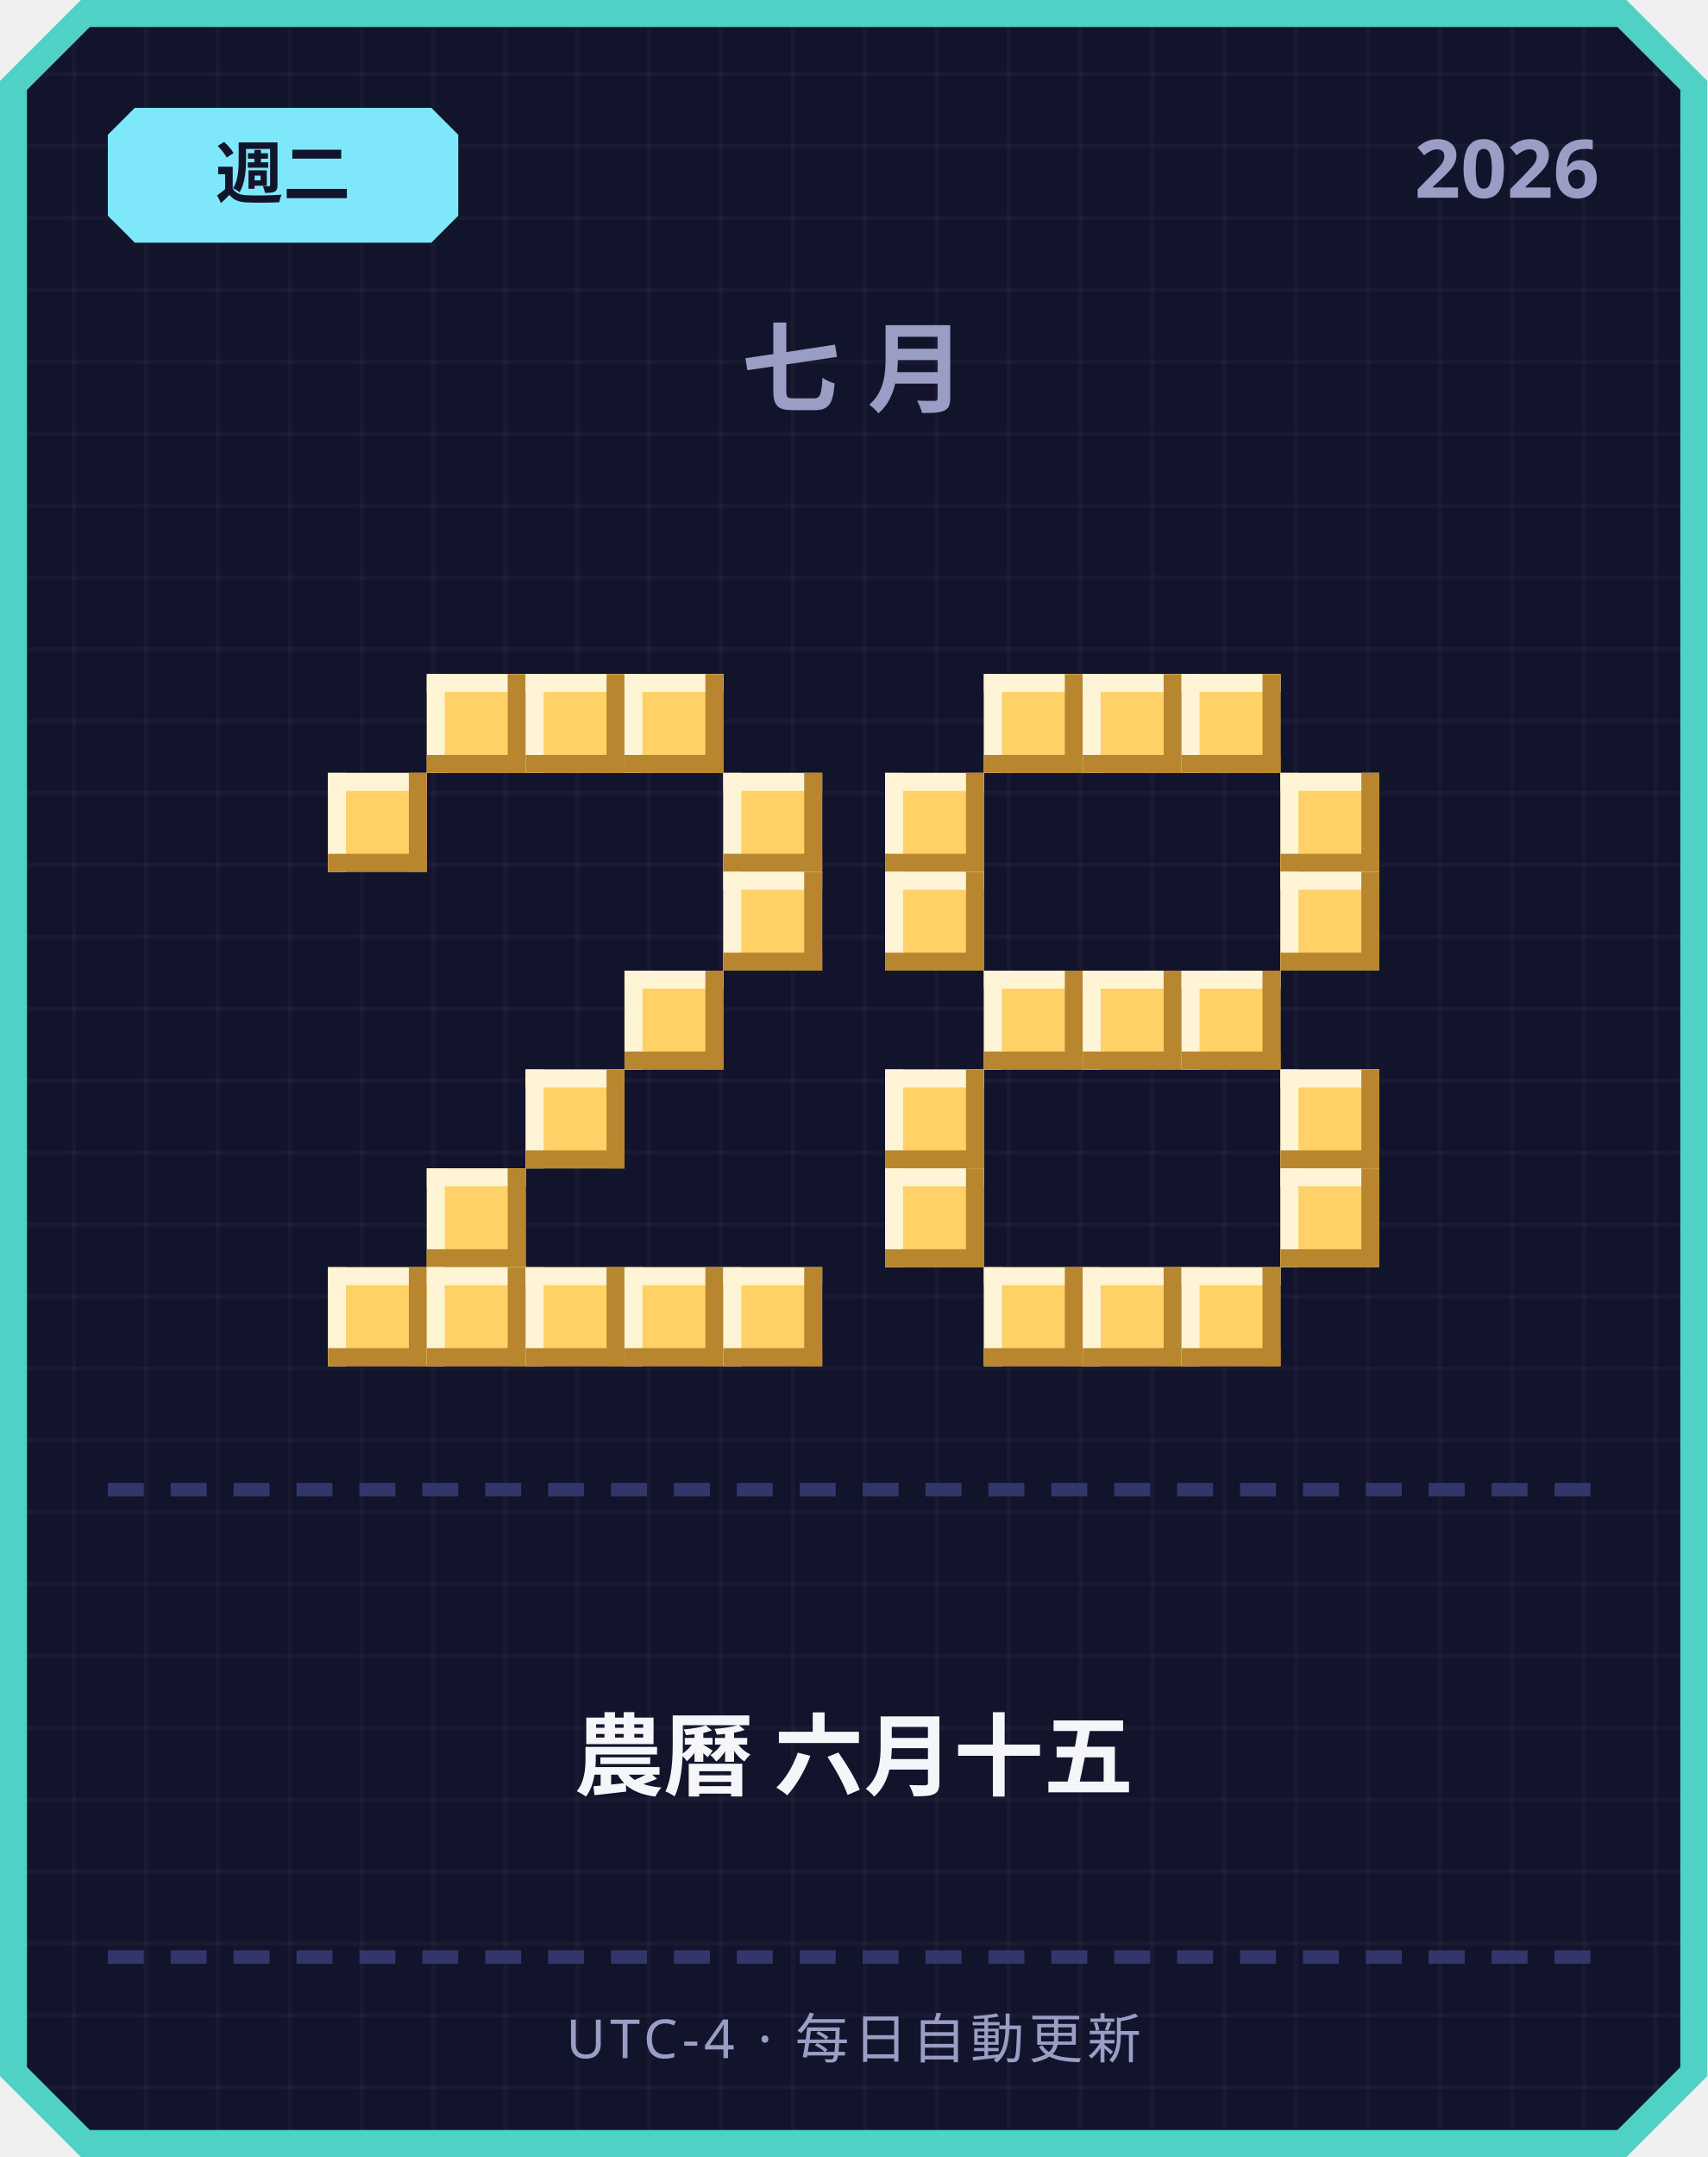
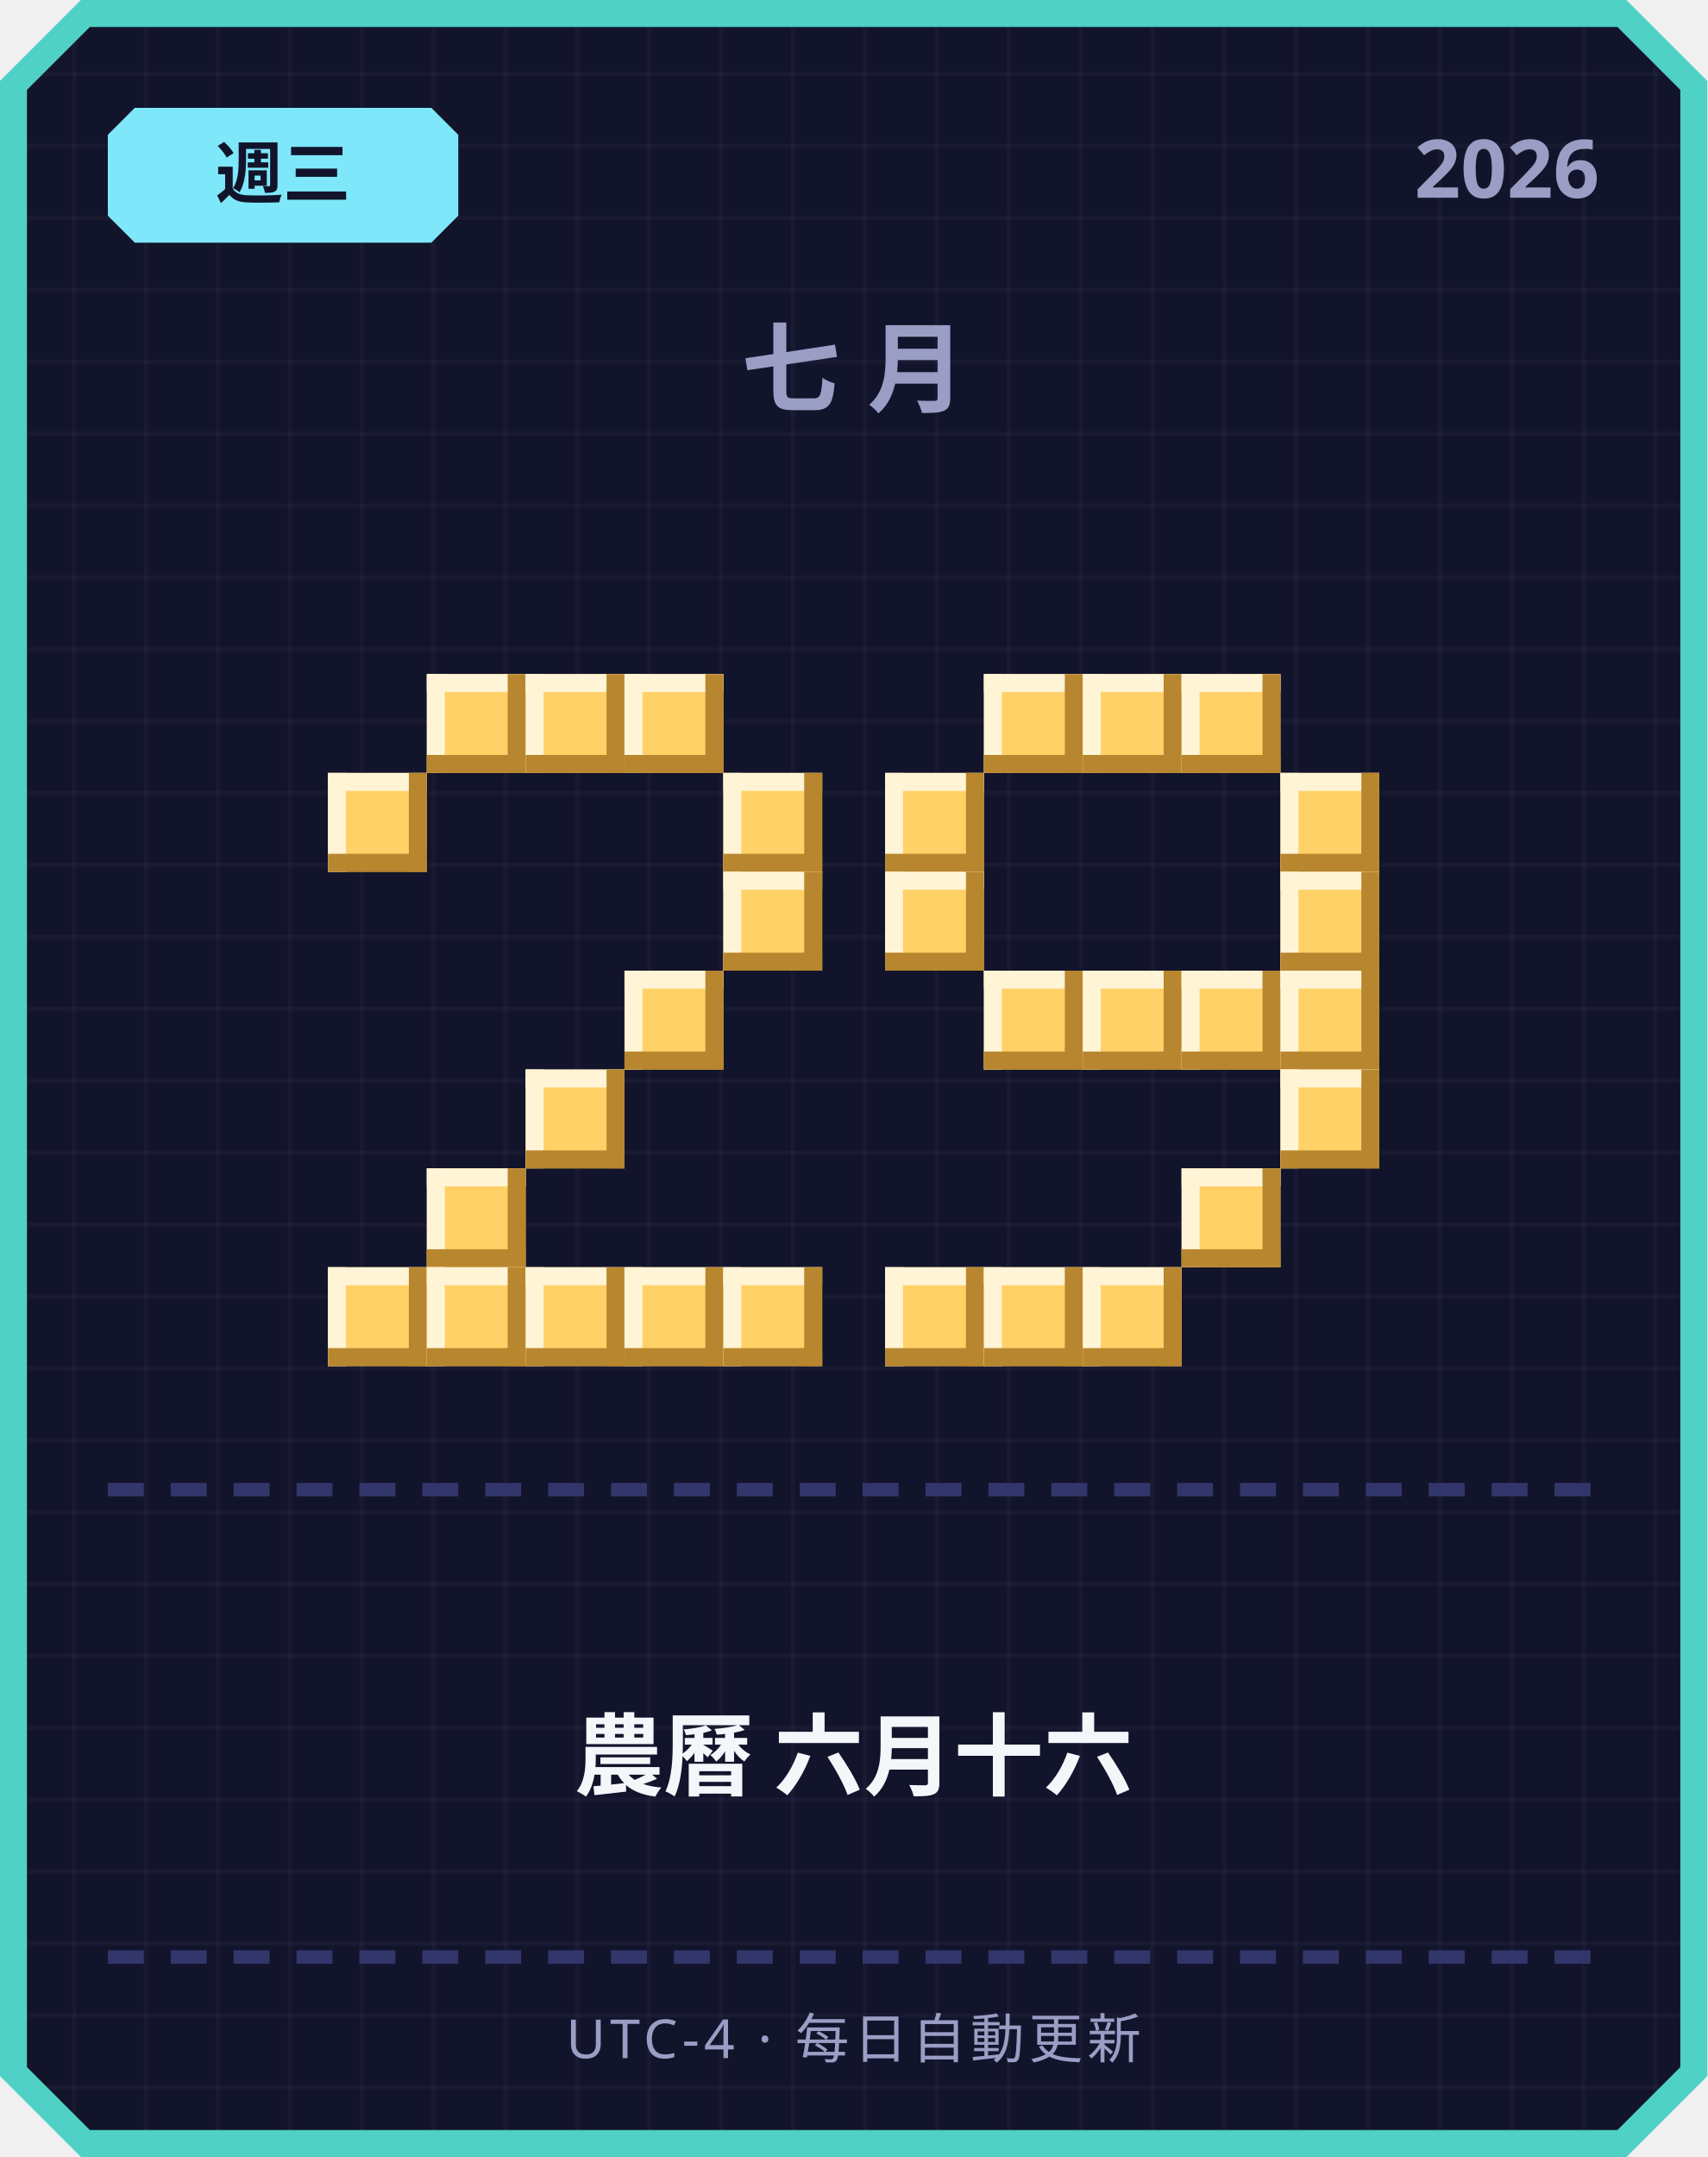
<svg xmlns="http://www.w3.org/2000/svg" width="380" height="480" viewBox="0 0 380 480">
  <defs>
    <pattern id="grid" width="16" height="16" patternUnits="userSpaceOnUse">
      <rect width="16" height="16" fill="#12142b" />
      <rect width="1" height="16" fill="#ffffff" opacity="0.03" />
      <rect width="16" height="1" fill="#ffffff" opacity="0.03" />
    </pattern>
  </defs>
  <path d="M 18,0 L 362,0 L 380,18 L 380,462 L 362,480 L 18,480 L 0,462 L 0,18 Z" fill="#4fd1c5" />
  <path d="M 20,6 L 360,6 L 374,20 L 374,460 L 360,474 L 20,474 L 6,460 L 6,20 Z" fill="url(#grid)" />
  <path d="M 30,24 L 96,24 L 102,30 L 102,48 L 96,54 L 30,54 L 24,48 L 24,30 Z" fill="#7ee8fa" />
-   <text x="63" y="44" text-anchor="middle" font-family="'Segoe UI', sans-serif" font-size="15" font-weight="700" fill="#12142b">週二</text>
+   <text x="63" y="44" text-anchor="middle" font-family="'Segoe UI', sans-serif" font-size="15" font-weight="700" fill="#12142b">週三</text>
  <text x="356" y="44" text-anchor="end" font-family="'Segoe UI', sans-serif" font-size="18" font-weight="700" fill="#9a9dc4">2026</text>
  <text x="190" y="90" text-anchor="middle" font-family="'Segoe UI', sans-serif" font-size="22" font-weight="700" letter-spacing="6" fill="#9a9dc4">七月</text>
  <rect x="95" y="150" width="22" height="22" fill="#ffd166" />
  <rect x="95" y="150" width="22" height="4" fill="#fff4d6" />
  <rect x="95" y="150" width="4" height="22" fill="#fff4d6" />
  <rect x="95" y="168" width="22" height="4" fill="#b8862e" />
  <rect x="113" y="150" width="4" height="22" fill="#b8862e" />
  <rect x="117" y="150" width="22" height="22" fill="#ffd166" />
  <rect x="117" y="150" width="22" height="4" fill="#fff4d6" />
  <rect x="117" y="150" width="4" height="22" fill="#fff4d6" />
  <rect x="117" y="168" width="22" height="4" fill="#b8862e" />
  <rect x="135" y="150" width="4" height="22" fill="#b8862e" />
  <rect x="139" y="150" width="22" height="22" fill="#ffd166" />
  <rect x="139" y="150" width="22" height="4" fill="#fff4d6" />
  <rect x="139" y="150" width="4" height="22" fill="#fff4d6" />
  <rect x="139" y="168" width="22" height="4" fill="#b8862e" />
  <rect x="157" y="150" width="4" height="22" fill="#b8862e" />
  <rect x="73" y="172" width="22" height="22" fill="#ffd166" />
  <rect x="73" y="172" width="22" height="4" fill="#fff4d6" />
  <rect x="73" y="172" width="4" height="22" fill="#fff4d6" />
  <rect x="73" y="190" width="22" height="4" fill="#b8862e" />
  <rect x="91" y="172" width="4" height="22" fill="#b8862e" />
  <rect x="161" y="172" width="22" height="22" fill="#ffd166" />
  <rect x="161" y="172" width="22" height="4" fill="#fff4d6" />
  <rect x="161" y="172" width="4" height="22" fill="#fff4d6" />
  <rect x="161" y="190" width="22" height="4" fill="#b8862e" />
  <rect x="179" y="172" width="4" height="22" fill="#b8862e" />
  <rect x="161" y="194" width="22" height="22" fill="#ffd166" />
  <rect x="161" y="194" width="22" height="4" fill="#fff4d6" />
  <rect x="161" y="194" width="4" height="22" fill="#fff4d6" />
  <rect x="161" y="212" width="22" height="4" fill="#b8862e" />
  <rect x="179" y="194" width="4" height="22" fill="#b8862e" />
  <rect x="139" y="216" width="22" height="22" fill="#ffd166" />
  <rect x="139" y="216" width="22" height="4" fill="#fff4d6" />
  <rect x="139" y="216" width="4" height="22" fill="#fff4d6" />
  <rect x="139" y="234" width="22" height="4" fill="#b8862e" />
  <rect x="157" y="216" width="4" height="22" fill="#b8862e" />
  <rect x="117" y="238" width="22" height="22" fill="#ffd166" />
  <rect x="117" y="238" width="22" height="4" fill="#fff4d6" />
  <rect x="117" y="238" width="4" height="22" fill="#fff4d6" />
  <rect x="117" y="256" width="22" height="4" fill="#b8862e" />
  <rect x="135" y="238" width="4" height="22" fill="#b8862e" />
  <rect x="95" y="260" width="22" height="22" fill="#ffd166" />
  <rect x="95" y="260" width="22" height="4" fill="#fff4d6" />
  <rect x="95" y="260" width="4" height="22" fill="#fff4d6" />
  <rect x="95" y="278" width="22" height="4" fill="#b8862e" />
  <rect x="113" y="260" width="4" height="22" fill="#b8862e" />
  <rect x="73" y="282" width="22" height="22" fill="#ffd166" />
  <rect x="73" y="282" width="22" height="4" fill="#fff4d6" />
  <rect x="73" y="282" width="4" height="22" fill="#fff4d6" />
  <rect x="73" y="300" width="22" height="4" fill="#b8862e" />
  <rect x="91" y="282" width="4" height="22" fill="#b8862e" />
  <rect x="95" y="282" width="22" height="22" fill="#ffd166" />
  <rect x="95" y="282" width="22" height="4" fill="#fff4d6" />
  <rect x="95" y="282" width="4" height="22" fill="#fff4d6" />
  <rect x="95" y="300" width="22" height="4" fill="#b8862e" />
  <rect x="113" y="282" width="4" height="22" fill="#b8862e" />
  <rect x="117" y="282" width="22" height="22" fill="#ffd166" />
  <rect x="117" y="282" width="22" height="4" fill="#fff4d6" />
  <rect x="117" y="282" width="4" height="22" fill="#fff4d6" />
  <rect x="117" y="300" width="22" height="4" fill="#b8862e" />
  <rect x="135" y="282" width="4" height="22" fill="#b8862e" />
  <rect x="139" y="282" width="22" height="22" fill="#ffd166" />
  <rect x="139" y="282" width="22" height="4" fill="#fff4d6" />
  <rect x="139" y="282" width="4" height="22" fill="#fff4d6" />
  <rect x="139" y="300" width="22" height="4" fill="#b8862e" />
  <rect x="157" y="282" width="4" height="22" fill="#b8862e" />
  <rect x="161" y="282" width="22" height="22" fill="#ffd166" />
  <rect x="161" y="282" width="22" height="4" fill="#fff4d6" />
  <rect x="161" y="282" width="4" height="22" fill="#fff4d6" />
  <rect x="161" y="300" width="22" height="4" fill="#b8862e" />
  <rect x="179" y="282" width="4" height="22" fill="#b8862e" />
  <rect x="219" y="150" width="22" height="22" fill="#ffd166" />
  <rect x="219" y="150" width="22" height="4" fill="#fff4d6" />
  <rect x="219" y="150" width="4" height="22" fill="#fff4d6" />
  <rect x="219" y="168" width="22" height="4" fill="#b8862e" />
  <rect x="237" y="150" width="4" height="22" fill="#b8862e" />
  <rect x="241" y="150" width="22" height="22" fill="#ffd166" />
  <rect x="241" y="150" width="22" height="4" fill="#fff4d6" />
  <rect x="241" y="150" width="4" height="22" fill="#fff4d6" />
  <rect x="241" y="168" width="22" height="4" fill="#b8862e" />
  <rect x="259" y="150" width="4" height="22" fill="#b8862e" />
  <rect x="263" y="150" width="22" height="22" fill="#ffd166" />
  <rect x="263" y="150" width="22" height="4" fill="#fff4d6" />
  <rect x="263" y="150" width="4" height="22" fill="#fff4d6" />
  <rect x="263" y="168" width="22" height="4" fill="#b8862e" />
  <rect x="281" y="150" width="4" height="22" fill="#b8862e" />
  <rect x="197" y="172" width="22" height="22" fill="#ffd166" />
  <rect x="197" y="172" width="22" height="4" fill="#fff4d6" />
  <rect x="197" y="172" width="4" height="22" fill="#fff4d6" />
  <rect x="197" y="190" width="22" height="4" fill="#b8862e" />
  <rect x="215" y="172" width="4" height="22" fill="#b8862e" />
  <rect x="285" y="172" width="22" height="22" fill="#ffd166" />
  <rect x="285" y="172" width="22" height="4" fill="#fff4d6" />
  <rect x="285" y="172" width="4" height="22" fill="#fff4d6" />
  <rect x="285" y="190" width="22" height="4" fill="#b8862e" />
  <rect x="303" y="172" width="4" height="22" fill="#b8862e" />
  <rect x="197" y="194" width="22" height="22" fill="#ffd166" />
  <rect x="197" y="194" width="22" height="4" fill="#fff4d6" />
  <rect x="197" y="194" width="4" height="22" fill="#fff4d6" />
  <rect x="197" y="212" width="22" height="4" fill="#b8862e" />
  <rect x="215" y="194" width="4" height="22" fill="#b8862e" />
  <rect x="285" y="194" width="22" height="22" fill="#ffd166" />
  <rect x="285" y="194" width="22" height="4" fill="#fff4d6" />
  <rect x="285" y="194" width="4" height="22" fill="#fff4d6" />
  <rect x="285" y="212" width="22" height="4" fill="#b8862e" />
  <rect x="303" y="194" width="4" height="22" fill="#b8862e" />
  <rect x="219" y="216" width="22" height="22" fill="#ffd166" />
  <rect x="219" y="216" width="22" height="4" fill="#fff4d6" />
  <rect x="219" y="216" width="4" height="22" fill="#fff4d6" />
  <rect x="219" y="234" width="22" height="4" fill="#b8862e" />
  <rect x="237" y="216" width="4" height="22" fill="#b8862e" />
  <rect x="241" y="216" width="22" height="22" fill="#ffd166" />
  <rect x="241" y="216" width="22" height="4" fill="#fff4d6" />
  <rect x="241" y="216" width="4" height="22" fill="#fff4d6" />
  <rect x="241" y="234" width="22" height="4" fill="#b8862e" />
  <rect x="259" y="216" width="4" height="22" fill="#b8862e" />
  <rect x="263" y="216" width="22" height="22" fill="#ffd166" />
  <rect x="263" y="216" width="22" height="4" fill="#fff4d6" />
  <rect x="263" y="216" width="4" height="22" fill="#fff4d6" />
  <rect x="263" y="234" width="22" height="4" fill="#b8862e" />
  <rect x="281" y="216" width="4" height="22" fill="#b8862e" />
-   <rect x="197" y="238" width="22" height="22" fill="#ffd166" />
-   <rect x="197" y="238" width="22" height="4" fill="#fff4d6" />
-   <rect x="197" y="238" width="4" height="22" fill="#fff4d6" />
-   <rect x="197" y="256" width="22" height="4" fill="#b8862e" />
-   <rect x="215" y="238" width="4" height="22" fill="#b8862e" />
+   <rect x="285" y="216" width="22" height="22" fill="#ffd166" />
+   <rect x="285" y="216" width="22" height="4" fill="#fff4d6" />
+   <rect x="285" y="216" width="4" height="22" fill="#fff4d6" />
+   <rect x="285" y="234" width="22" height="4" fill="#b8862e" />
+   <rect x="303" y="216" width="4" height="22" fill="#b8862e" />
  <rect x="285" y="238" width="22" height="22" fill="#ffd166" />
  <rect x="285" y="238" width="22" height="4" fill="#fff4d6" />
  <rect x="285" y="238" width="4" height="22" fill="#fff4d6" />
  <rect x="285" y="256" width="22" height="4" fill="#b8862e" />
  <rect x="303" y="238" width="4" height="22" fill="#b8862e" />
-   <rect x="197" y="260" width="22" height="22" fill="#ffd166" />
-   <rect x="197" y="260" width="22" height="4" fill="#fff4d6" />
-   <rect x="197" y="260" width="4" height="22" fill="#fff4d6" />
-   <rect x="197" y="278" width="22" height="4" fill="#b8862e" />
-   <rect x="215" y="260" width="4" height="22" fill="#b8862e" />
-   <rect x="285" y="260" width="22" height="22" fill="#ffd166" />
-   <rect x="285" y="260" width="22" height="4" fill="#fff4d6" />
-   <rect x="285" y="260" width="4" height="22" fill="#fff4d6" />
-   <rect x="285" y="278" width="22" height="4" fill="#b8862e" />
-   <rect x="303" y="260" width="4" height="22" fill="#b8862e" />
+   <rect x="263" y="260" width="22" height="22" fill="#ffd166" />
+   <rect x="263" y="260" width="22" height="4" fill="#fff4d6" />
+   <rect x="263" y="260" width="4" height="22" fill="#fff4d6" />
+   <rect x="263" y="278" width="22" height="4" fill="#b8862e" />
+   <rect x="281" y="260" width="4" height="22" fill="#b8862e" />
+   <rect x="197" y="282" width="22" height="22" fill="#ffd166" />
+   <rect x="197" y="282" width="22" height="4" fill="#fff4d6" />
+   <rect x="197" y="282" width="4" height="22" fill="#fff4d6" />
+   <rect x="197" y="300" width="22" height="4" fill="#b8862e" />
+   <rect x="215" y="282" width="4" height="22" fill="#b8862e" />
  <rect x="219" y="282" width="22" height="22" fill="#ffd166" />
  <rect x="219" y="282" width="22" height="4" fill="#fff4d6" />
  <rect x="219" y="282" width="4" height="22" fill="#fff4d6" />
  <rect x="219" y="300" width="22" height="4" fill="#b8862e" />
  <rect x="237" y="282" width="4" height="22" fill="#b8862e" />
  <rect x="241" y="282" width="22" height="22" fill="#ffd166" />
  <rect x="241" y="282" width="22" height="4" fill="#fff4d6" />
  <rect x="241" y="282" width="4" height="22" fill="#fff4d6" />
  <rect x="241" y="300" width="22" height="4" fill="#b8862e" />
  <rect x="259" y="282" width="4" height="22" fill="#b8862e" />
-   <rect x="263" y="282" width="22" height="22" fill="#ffd166" />
-   <rect x="263" y="282" width="22" height="4" fill="#fff4d6" />
-   <rect x="263" y="282" width="4" height="22" fill="#fff4d6" />
-   <rect x="263" y="300" width="22" height="4" fill="#b8862e" />
-   <rect x="281" y="282" width="4" height="22" fill="#b8862e" />
  <rect x="24" y="330" width="8" height="3" fill="#33366b" />
  <rect x="38" y="330" width="8" height="3" fill="#33366b" />
  <rect x="52" y="330" width="8" height="3" fill="#33366b" />
  <rect x="66" y="330" width="8" height="3" fill="#33366b" />
  <rect x="80" y="330" width="8" height="3" fill="#33366b" />
  <rect x="94" y="330" width="8" height="3" fill="#33366b" />
  <rect x="108" y="330" width="8" height="3" fill="#33366b" />
  <rect x="122" y="330" width="8" height="3" fill="#33366b" />
  <rect x="136" y="330" width="8" height="3" fill="#33366b" />
  <rect x="150" y="330" width="8" height="3" fill="#33366b" />
  <rect x="164" y="330" width="8" height="3" fill="#33366b" />
  <rect x="178" y="330" width="8" height="3" fill="#33366b" />
  <rect x="192" y="330" width="8" height="3" fill="#33366b" />
  <rect x="206" y="330" width="8" height="3" fill="#33366b" />
  <rect x="220" y="330" width="8" height="3" fill="#33366b" />
  <rect x="234" y="330" width="8" height="3" fill="#33366b" />
  <rect x="248" y="330" width="8" height="3" fill="#33366b" />
  <rect x="262" y="330" width="8" height="3" fill="#33366b" />
  <rect x="276" y="330" width="8" height="3" fill="#33366b" />
  <rect x="290" y="330" width="8" height="3" fill="#33366b" />
  <rect x="304" y="330" width="8" height="3" fill="#33366b" />
  <rect x="318" y="330" width="8" height="3" fill="#33366b" />
  <rect x="332" y="330" width="8" height="3" fill="#33366b" />
  <rect x="346" y="330" width="8" height="3" fill="#33366b" />
-   <text x="190" y="398" text-anchor="middle" font-family="'Segoe UI', 'Microsoft JhengHei', sans-serif" font-size="20" font-weight="700" fill="#f5f6fa">農曆 六月十五</text>
+   <text x="190" y="398" text-anchor="middle" font-family="'Segoe UI', 'Microsoft JhengHei', sans-serif" font-size="20" font-weight="700" fill="#f5f6fa">農曆 六月十六</text>
  <rect x="24" y="434" width="8" height="3" fill="#33366b" />
  <rect x="38" y="434" width="8" height="3" fill="#33366b" />
  <rect x="52" y="434" width="8" height="3" fill="#33366b" />
  <rect x="66" y="434" width="8" height="3" fill="#33366b" />
  <rect x="80" y="434" width="8" height="3" fill="#33366b" />
  <rect x="94" y="434" width="8" height="3" fill="#33366b" />
  <rect x="108" y="434" width="8" height="3" fill="#33366b" />
  <rect x="122" y="434" width="8" height="3" fill="#33366b" />
  <rect x="136" y="434" width="8" height="3" fill="#33366b" />
  <rect x="150" y="434" width="8" height="3" fill="#33366b" />
  <rect x="164" y="434" width="8" height="3" fill="#33366b" />
  <rect x="178" y="434" width="8" height="3" fill="#33366b" />
  <rect x="192" y="434" width="8" height="3" fill="#33366b" />
  <rect x="206" y="434" width="8" height="3" fill="#33366b" />
  <rect x="220" y="434" width="8" height="3" fill="#33366b" />
  <rect x="234" y="434" width="8" height="3" fill="#33366b" />
  <rect x="248" y="434" width="8" height="3" fill="#33366b" />
  <rect x="262" y="434" width="8" height="3" fill="#33366b" />
  <rect x="276" y="434" width="8" height="3" fill="#33366b" />
  <rect x="290" y="434" width="8" height="3" fill="#33366b" />
  <rect x="304" y="434" width="8" height="3" fill="#33366b" />
  <rect x="318" y="434" width="8" height="3" fill="#33366b" />
  <rect x="332" y="434" width="8" height="3" fill="#33366b" />
  <rect x="346" y="434" width="8" height="3" fill="#33366b" />
  <text x="190" y="458" text-anchor="middle" font-family="'Segoe UI', sans-serif" font-size="12" letter-spacing="1" fill="#9a9dc4">UTC-4 · 每日自動更新</text>
</svg>
